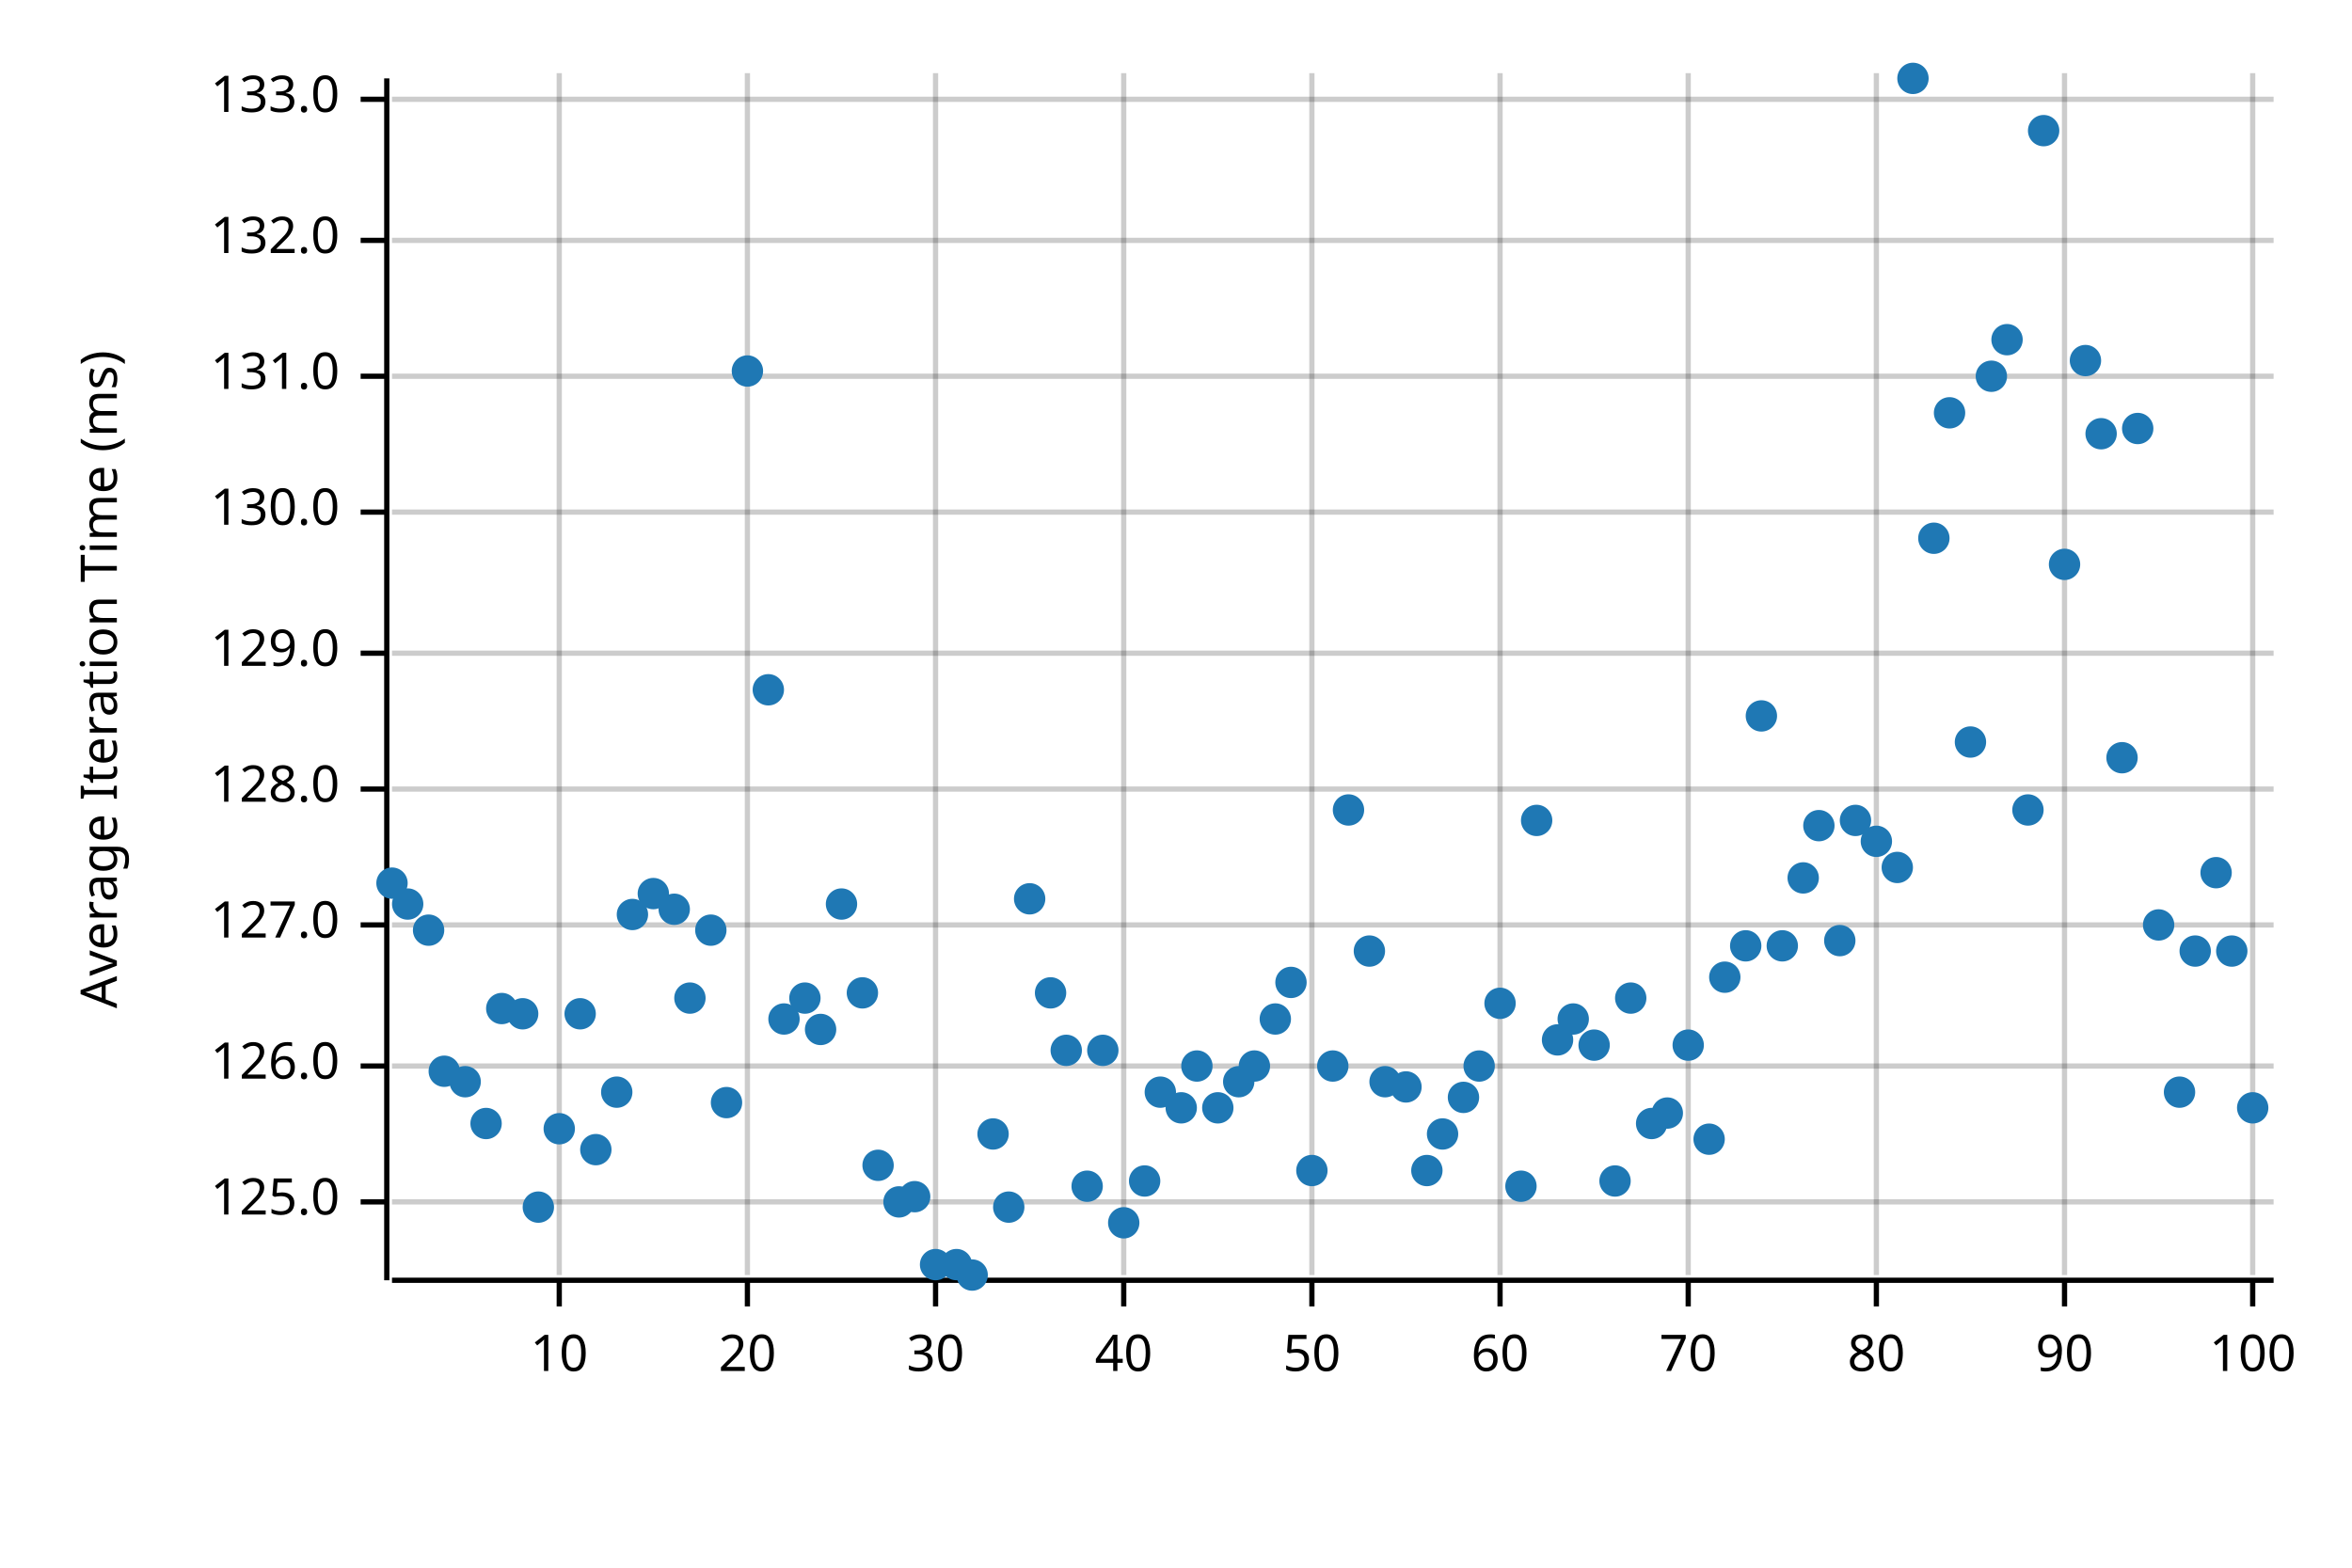
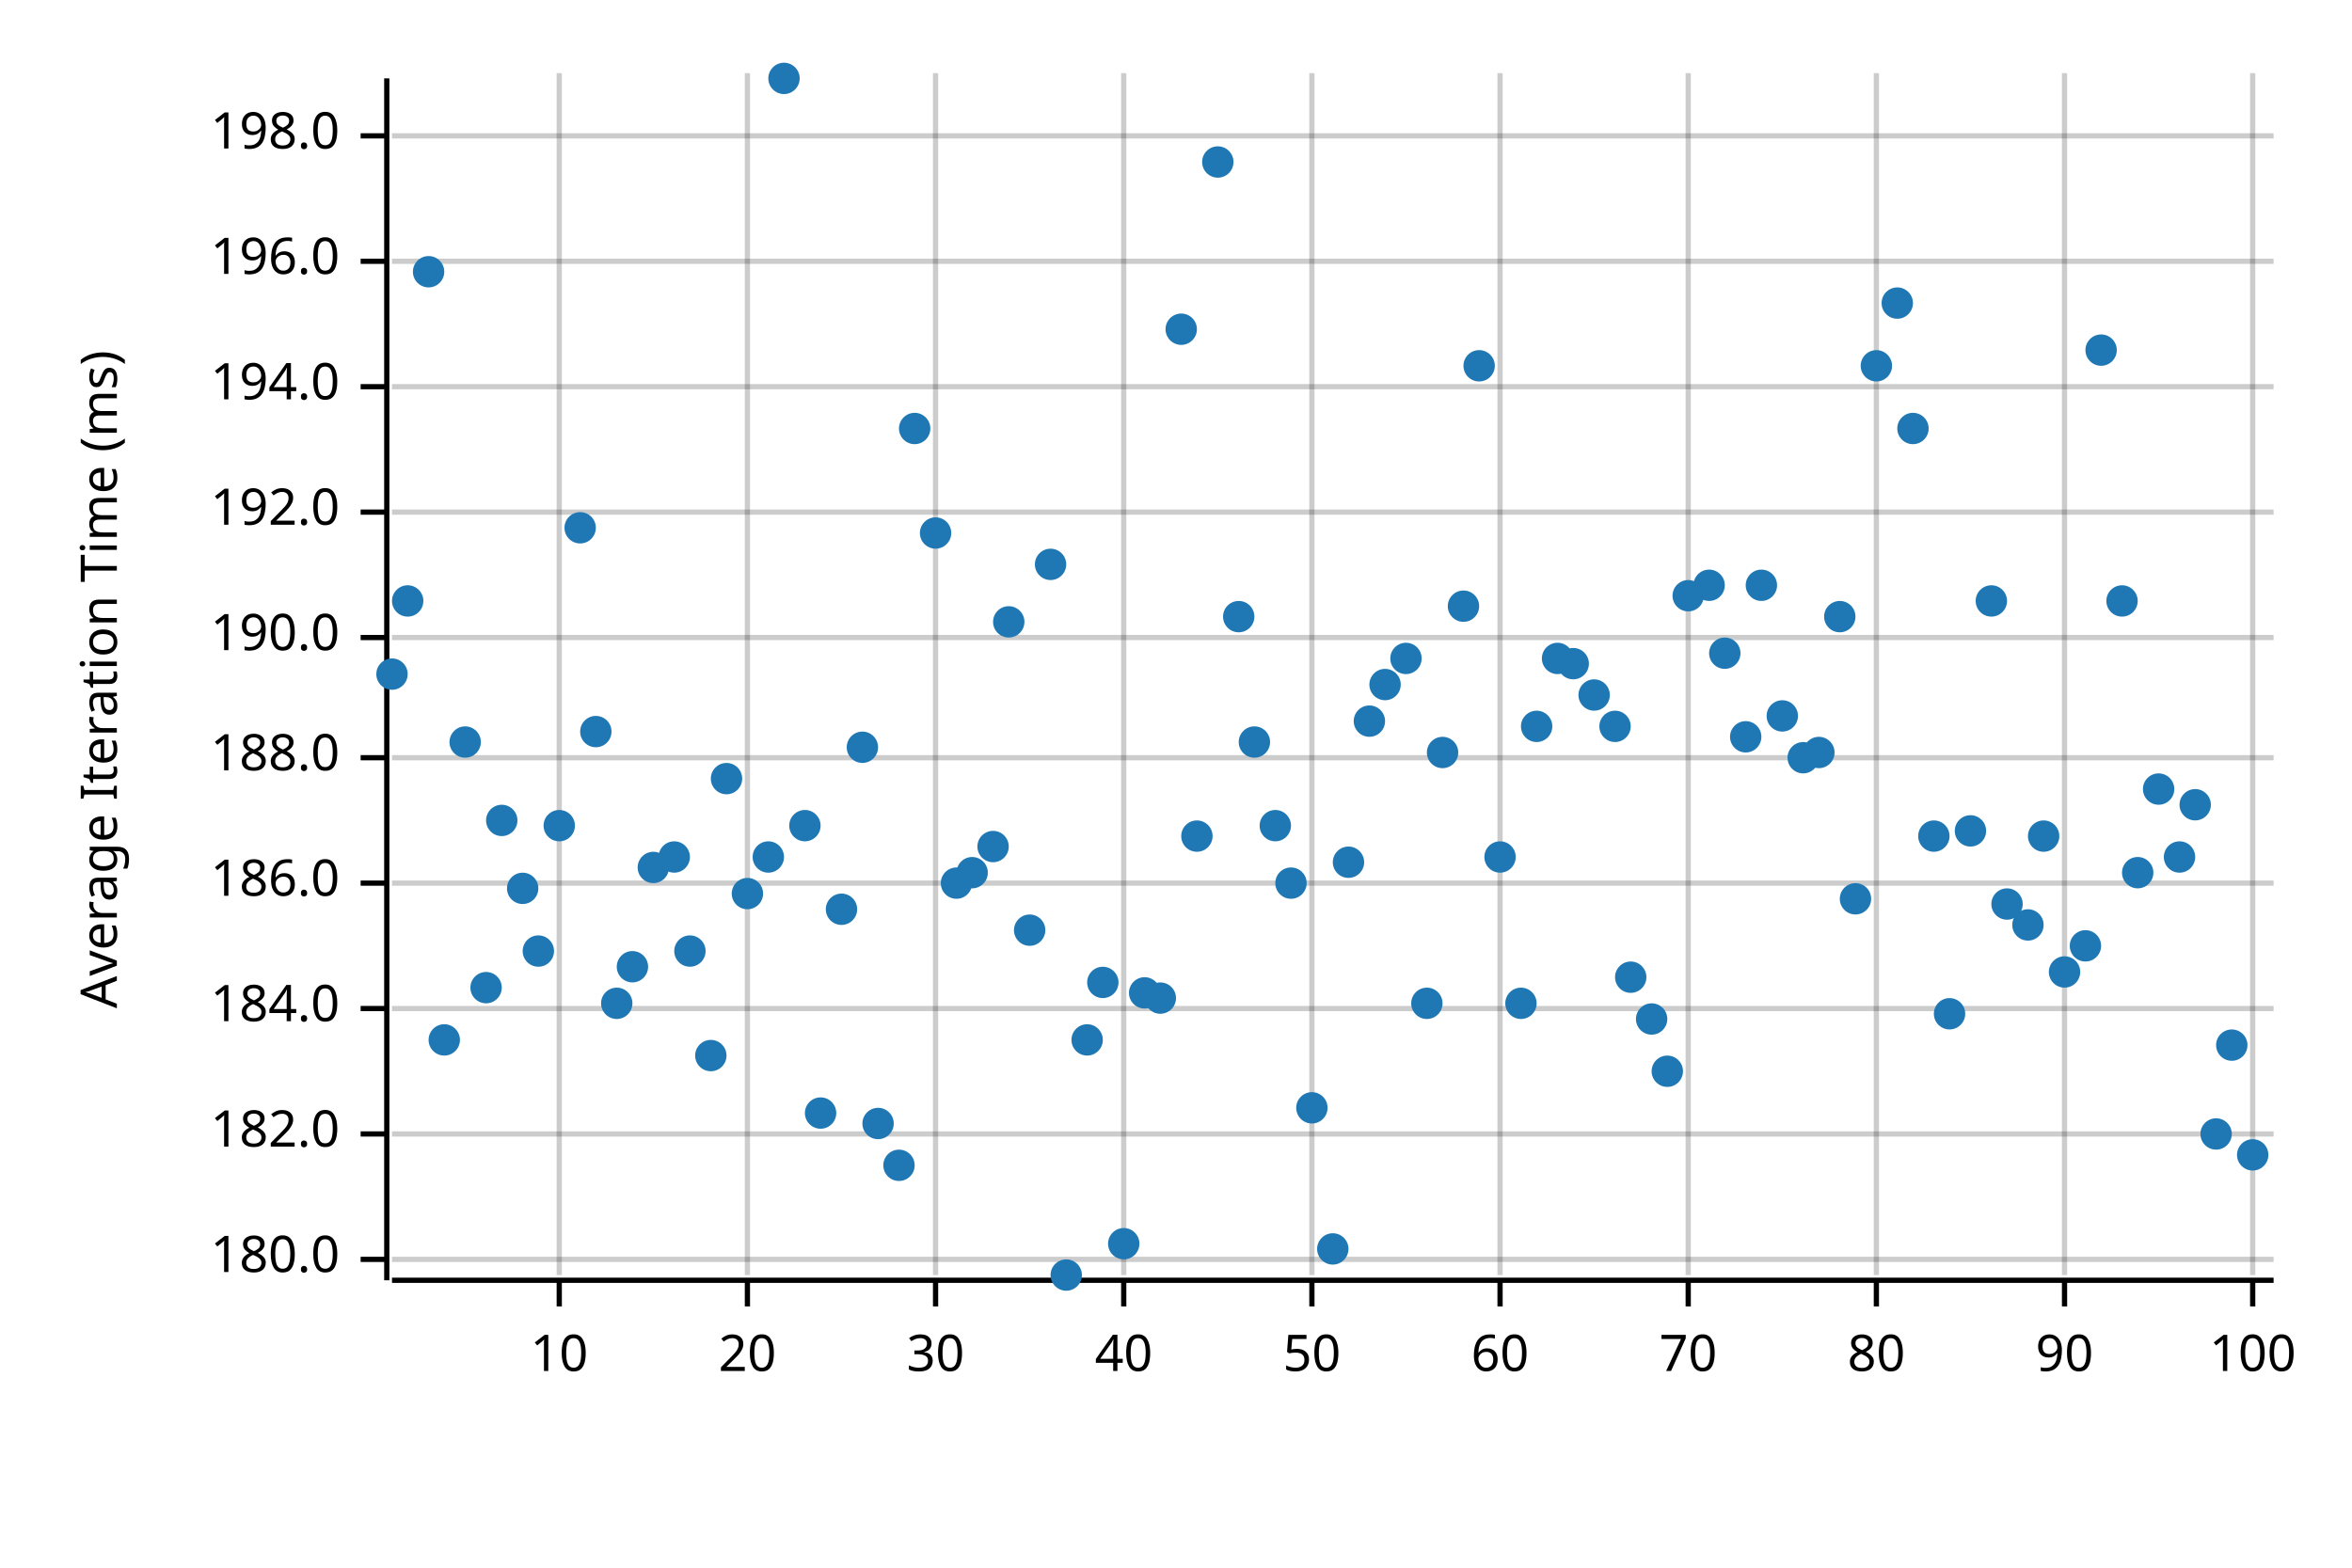
<svg xmlns="http://www.w3.org/2000/svg" width="450" height="300" viewBox="0 0 450 300">
  <text x="15" y="130" dy="0.76em" text-anchor="middle" font-family="sans-serif" font-size="9.677" opacity="1" fill="#000000" transform="rotate(270, 15, 130)">
Average Iteration Time (ms)
</text>
  <line opacity="0.2" stroke="#000000" stroke-width="1" x1="107" y1="244" x2="107" y2="14" />
  <line opacity="0.2" stroke="#000000" stroke-width="1" x1="143" y1="244" x2="143" y2="14" />
  <line opacity="0.2" stroke="#000000" stroke-width="1" x1="179" y1="244" x2="179" y2="14" />
  <line opacity="0.2" stroke="#000000" stroke-width="1" x1="215" y1="244" x2="215" y2="14" />
  <line opacity="0.2" stroke="#000000" stroke-width="1" x1="251" y1="244" x2="251" y2="14" />
  <line opacity="0.2" stroke="#000000" stroke-width="1" x1="287" y1="244" x2="287" y2="14" />
  <line opacity="0.2" stroke="#000000" stroke-width="1" x1="323" y1="244" x2="323" y2="14" />
  <line opacity="0.2" stroke="#000000" stroke-width="1" x1="359" y1="244" x2="359" y2="14" />
  <line opacity="0.2" stroke="#000000" stroke-width="1" x1="395" y1="244" x2="395" y2="14" />
  <line opacity="0.2" stroke="#000000" stroke-width="1" x1="431" y1="244" x2="431" y2="14" />
-   <line opacity="0.2" stroke="#000000" stroke-width="1" x1="75" y1="230" x2="435" y2="230" />
-   <line opacity="0.2" stroke="#000000" stroke-width="1" x1="75" y1="204" x2="435" y2="204" />
-   <line opacity="0.2" stroke="#000000" stroke-width="1" x1="75" y1="177" x2="435" y2="177" />
-   <line opacity="0.2" stroke="#000000" stroke-width="1" x1="75" y1="151" x2="435" y2="151" />
-   <line opacity="0.2" stroke="#000000" stroke-width="1" x1="75" y1="125" x2="435" y2="125" />
+   <line opacity="0.2" stroke="#000000" stroke-width="1" x1="75" y1="241" x2="435" y2="241" />
+   <line opacity="0.2" stroke="#000000" stroke-width="1" x1="75" y1="217" x2="435" y2="217" />
+   <line opacity="0.2" stroke="#000000" stroke-width="1" x1="75" y1="193" x2="435" y2="193" />
+   <line opacity="0.2" stroke="#000000" stroke-width="1" x1="75" y1="169" x2="435" y2="169" />
+   <line opacity="0.2" stroke="#000000" stroke-width="1" x1="75" y1="145" x2="435" y2="145" />
+   <line opacity="0.2" stroke="#000000" stroke-width="1" x1="75" y1="122" x2="435" y2="122" />
  <line opacity="0.2" stroke="#000000" stroke-width="1" x1="75" y1="98" x2="435" y2="98" />
-   <line opacity="0.2" stroke="#000000" stroke-width="1" x1="75" y1="72" x2="435" y2="72" />
-   <line opacity="0.2" stroke="#000000" stroke-width="1" x1="75" y1="46" x2="435" y2="46" />
-   <line opacity="0.2" stroke="#000000" stroke-width="1" x1="75" y1="19" x2="435" y2="19" />
+   <line opacity="0.2" stroke="#000000" stroke-width="1" x1="75" y1="74" x2="435" y2="74" />
+   <line opacity="0.2" stroke="#000000" stroke-width="1" x1="75" y1="50" x2="435" y2="50" />
+   <line opacity="0.2" stroke="#000000" stroke-width="1" x1="75" y1="26" x2="435" y2="26" />
  <polyline fill="none" opacity="1" stroke="#000000" stroke-width="1" points="74,15 74,245 " />
-   <text x="65" y="230" dy="0.5ex" text-anchor="end" font-family="sans-serif" font-size="9.677" opacity="1" fill="#000000">
- 125.0
- </text>
-   <polyline fill="none" opacity="1" stroke="#000000" stroke-width="1" points="69,230 74,230 " />
-   <text x="65" y="204" dy="0.5ex" text-anchor="end" font-family="sans-serif" font-size="9.677" opacity="1" fill="#000000">
- 126.0
- </text>
-   <polyline fill="none" opacity="1" stroke="#000000" stroke-width="1" points="69,204 74,204 " />
-   <text x="65" y="177" dy="0.5ex" text-anchor="end" font-family="sans-serif" font-size="9.677" opacity="1" fill="#000000">
- 127.0
- </text>
-   <polyline fill="none" opacity="1" stroke="#000000" stroke-width="1" points="69,177 74,177 " />
-   <text x="65" y="151" dy="0.5ex" text-anchor="end" font-family="sans-serif" font-size="9.677" opacity="1" fill="#000000">
- 128.0
- </text>
-   <polyline fill="none" opacity="1" stroke="#000000" stroke-width="1" points="69,151 74,151 " />
-   <text x="65" y="125" dy="0.5ex" text-anchor="end" font-family="sans-serif" font-size="9.677" opacity="1" fill="#000000">
- 129.0
- </text>
-   <polyline fill="none" opacity="1" stroke="#000000" stroke-width="1" points="69,125 74,125 " />
+   <text x="65" y="241" dy="0.5ex" text-anchor="end" font-family="sans-serif" font-size="9.677" opacity="1" fill="#000000">
+ 180.0
+ </text>
+   <polyline fill="none" opacity="1" stroke="#000000" stroke-width="1" points="69,241 74,241 " />
+   <text x="65" y="217" dy="0.5ex" text-anchor="end" font-family="sans-serif" font-size="9.677" opacity="1" fill="#000000">
+ 182.0
+ </text>
+   <polyline fill="none" opacity="1" stroke="#000000" stroke-width="1" points="69,217 74,217 " />
+   <text x="65" y="193" dy="0.5ex" text-anchor="end" font-family="sans-serif" font-size="9.677" opacity="1" fill="#000000">
+ 184.0
+ </text>
+   <polyline fill="none" opacity="1" stroke="#000000" stroke-width="1" points="69,193 74,193 " />
+   <text x="65" y="169" dy="0.5ex" text-anchor="end" font-family="sans-serif" font-size="9.677" opacity="1" fill="#000000">
+ 186.0
+ </text>
+   <polyline fill="none" opacity="1" stroke="#000000" stroke-width="1" points="69,169 74,169 " />
+   <text x="65" y="145" dy="0.5ex" text-anchor="end" font-family="sans-serif" font-size="9.677" opacity="1" fill="#000000">
+ 188.0
+ </text>
+   <polyline fill="none" opacity="1" stroke="#000000" stroke-width="1" points="69,145 74,145 " />
+   <text x="65" y="122" dy="0.5ex" text-anchor="end" font-family="sans-serif" font-size="9.677" opacity="1" fill="#000000">
+ 190.0
+ </text>
+   <polyline fill="none" opacity="1" stroke="#000000" stroke-width="1" points="69,122 74,122 " />
  <text x="65" y="98" dy="0.5ex" text-anchor="end" font-family="sans-serif" font-size="9.677" opacity="1" fill="#000000">
- 130.0
+ 192.0
</text>
  <polyline fill="none" opacity="1" stroke="#000000" stroke-width="1" points="69,98 74,98 " />
-   <text x="65" y="72" dy="0.5ex" text-anchor="end" font-family="sans-serif" font-size="9.677" opacity="1" fill="#000000">
- 131.0
- </text>
-   <polyline fill="none" opacity="1" stroke="#000000" stroke-width="1" points="69,72 74,72 " />
-   <text x="65" y="46" dy="0.5ex" text-anchor="end" font-family="sans-serif" font-size="9.677" opacity="1" fill="#000000">
- 132.0
- </text>
-   <polyline fill="none" opacity="1" stroke="#000000" stroke-width="1" points="69,46 74,46 " />
-   <text x="65" y="19" dy="0.5ex" text-anchor="end" font-family="sans-serif" font-size="9.677" opacity="1" fill="#000000">
- 133.0
- </text>
-   <polyline fill="none" opacity="1" stroke="#000000" stroke-width="1" points="69,19 74,19 " />
+   <text x="65" y="74" dy="0.5ex" text-anchor="end" font-family="sans-serif" font-size="9.677" opacity="1" fill="#000000">
+ 194.0
+ </text>
+   <polyline fill="none" opacity="1" stroke="#000000" stroke-width="1" points="69,74 74,74 " />
+   <text x="65" y="50" dy="0.5ex" text-anchor="end" font-family="sans-serif" font-size="9.677" opacity="1" fill="#000000">
+ 196.0
+ </text>
+   <polyline fill="none" opacity="1" stroke="#000000" stroke-width="1" points="69,50 74,50 " />
+   <text x="65" y="26" dy="0.5ex" text-anchor="end" font-family="sans-serif" font-size="9.677" opacity="1" fill="#000000">
+ 198.0
+ </text>
+   <polyline fill="none" opacity="1" stroke="#000000" stroke-width="1" points="69,26 74,26 " />
  <polyline fill="none" opacity="1" stroke="#000000" stroke-width="1" points="75,245 435,245 " />
  <text x="107" y="255" dy="0.76em" text-anchor="middle" font-family="sans-serif" font-size="9.677" opacity="1" fill="#000000">
10
</text>
  <polyline fill="none" opacity="1" stroke="#000000" stroke-width="1" points="107,245 107,250 " />
  <text x="143" y="255" dy="0.76em" text-anchor="middle" font-family="sans-serif" font-size="9.677" opacity="1" fill="#000000">
20
</text>
  <polyline fill="none" opacity="1" stroke="#000000" stroke-width="1" points="143,245 143,250 " />
  <text x="179" y="255" dy="0.76em" text-anchor="middle" font-family="sans-serif" font-size="9.677" opacity="1" fill="#000000">
30
</text>
  <polyline fill="none" opacity="1" stroke="#000000" stroke-width="1" points="179,245 179,250 " />
  <text x="215" y="255" dy="0.76em" text-anchor="middle" font-family="sans-serif" font-size="9.677" opacity="1" fill="#000000">
40
</text>
  <polyline fill="none" opacity="1" stroke="#000000" stroke-width="1" points="215,245 215,250 " />
  <text x="251" y="255" dy="0.76em" text-anchor="middle" font-family="sans-serif" font-size="9.677" opacity="1" fill="#000000">
50
</text>
  <polyline fill="none" opacity="1" stroke="#000000" stroke-width="1" points="251,245 251,250 " />
  <text x="287" y="255" dy="0.76em" text-anchor="middle" font-family="sans-serif" font-size="9.677" opacity="1" fill="#000000">
60
</text>
  <polyline fill="none" opacity="1" stroke="#000000" stroke-width="1" points="287,245 287,250 " />
  <text x="323" y="255" dy="0.76em" text-anchor="middle" font-family="sans-serif" font-size="9.677" opacity="1" fill="#000000">
70
</text>
  <polyline fill="none" opacity="1" stroke="#000000" stroke-width="1" points="323,245 323,250 " />
  <text x="359" y="255" dy="0.76em" text-anchor="middle" font-family="sans-serif" font-size="9.677" opacity="1" fill="#000000">
80
</text>
  <polyline fill="none" opacity="1" stroke="#000000" stroke-width="1" points="359,245 359,250 " />
  <text x="395" y="255" dy="0.76em" text-anchor="middle" font-family="sans-serif" font-size="9.677" opacity="1" fill="#000000">
90
</text>
  <polyline fill="none" opacity="1" stroke="#000000" stroke-width="1" points="395,245 395,250 " />
  <text x="431" y="255" dy="0.76em" text-anchor="middle" font-family="sans-serif" font-size="9.677" opacity="1" fill="#000000">
100
</text>
  <polyline fill="none" opacity="1" stroke="#000000" stroke-width="1" points="431,245 431,250 " />
-   <circle cx="75" cy="169" r="3" opacity="1" fill="#1F78B4" stroke="none" stroke-width="1" />
-   <circle cx="78" cy="173" r="3" opacity="1" fill="#1F78B4" stroke="none" stroke-width="1" />
-   <circle cx="82" cy="178" r="3" opacity="1" fill="#1F78B4" stroke="none" stroke-width="1" />
-   <circle cx="85" cy="205" r="3" opacity="1" fill="#1F78B4" stroke="none" stroke-width="1" />
-   <circle cx="89" cy="207" r="3" opacity="1" fill="#1F78B4" stroke="none" stroke-width="1" />
-   <circle cx="93" cy="215" r="3" opacity="1" fill="#1F78B4" stroke="none" stroke-width="1" />
-   <circle cx="96" cy="193" r="3" opacity="1" fill="#1F78B4" stroke="none" stroke-width="1" />
-   <circle cx="100" cy="194" r="3" opacity="1" fill="#1F78B4" stroke="none" stroke-width="1" />
-   <circle cx="103" cy="231" r="3" opacity="1" fill="#1F78B4" stroke="none" stroke-width="1" />
-   <circle cx="107" cy="216" r="3" opacity="1" fill="#1F78B4" stroke="none" stroke-width="1" />
-   <circle cx="111" cy="194" r="3" opacity="1" fill="#1F78B4" stroke="none" stroke-width="1" />
-   <circle cx="114" cy="220" r="3" opacity="1" fill="#1F78B4" stroke="none" stroke-width="1" />
-   <circle cx="118" cy="209" r="3" opacity="1" fill="#1F78B4" stroke="none" stroke-width="1" />
-   <circle cx="121" cy="175" r="3" opacity="1" fill="#1F78B4" stroke="none" stroke-width="1" />
-   <circle cx="125" cy="171" r="3" opacity="1" fill="#1F78B4" stroke="none" stroke-width="1" />
-   <circle cx="129" cy="174" r="3" opacity="1" fill="#1F78B4" stroke="none" stroke-width="1" />
-   <circle cx="132" cy="191" r="3" opacity="1" fill="#1F78B4" stroke="none" stroke-width="1" />
-   <circle cx="136" cy="178" r="3" opacity="1" fill="#1F78B4" stroke="none" stroke-width="1" />
-   <circle cx="139" cy="211" r="3" opacity="1" fill="#1F78B4" stroke="none" stroke-width="1" />
-   <circle cx="143" cy="71" r="3" opacity="1" fill="#1F78B4" stroke="none" stroke-width="1" />
-   <circle cx="147" cy="132" r="3" opacity="1" fill="#1F78B4" stroke="none" stroke-width="1" />
-   <circle cx="150" cy="195" r="3" opacity="1" fill="#1F78B4" stroke="none" stroke-width="1" />
-   <circle cx="154" cy="191" r="3" opacity="1" fill="#1F78B4" stroke="none" stroke-width="1" />
-   <circle cx="157" cy="197" r="3" opacity="1" fill="#1F78B4" stroke="none" stroke-width="1" />
-   <circle cx="161" cy="173" r="3" opacity="1" fill="#1F78B4" stroke="none" stroke-width="1" />
-   <circle cx="165" cy="190" r="3" opacity="1" fill="#1F78B4" stroke="none" stroke-width="1" />
-   <circle cx="168" cy="223" r="3" opacity="1" fill="#1F78B4" stroke="none" stroke-width="1" />
-   <circle cx="172" cy="230" r="3" opacity="1" fill="#1F78B4" stroke="none" stroke-width="1" />
-   <circle cx="175" cy="229" r="3" opacity="1" fill="#1F78B4" stroke="none" stroke-width="1" />
-   <circle cx="179" cy="242" r="3" opacity="1" fill="#1F78B4" stroke="none" stroke-width="1" />
-   <circle cx="183" cy="242" r="3" opacity="1" fill="#1F78B4" stroke="none" stroke-width="1" />
-   <circle cx="186" cy="244" r="3" opacity="1" fill="#1F78B4" stroke="none" stroke-width="1" />
-   <circle cx="190" cy="217" r="3" opacity="1" fill="#1F78B4" stroke="none" stroke-width="1" />
-   <circle cx="193" cy="231" r="3" opacity="1" fill="#1F78B4" stroke="none" stroke-width="1" />
-   <circle cx="197" cy="172" r="3" opacity="1" fill="#1F78B4" stroke="none" stroke-width="1" />
-   <circle cx="201" cy="190" r="3" opacity="1" fill="#1F78B4" stroke="none" stroke-width="1" />
-   <circle cx="204" cy="201" r="3" opacity="1" fill="#1F78B4" stroke="none" stroke-width="1" />
-   <circle cx="208" cy="227" r="3" opacity="1" fill="#1F78B4" stroke="none" stroke-width="1" />
-   <circle cx="211" cy="201" r="3" opacity="1" fill="#1F78B4" stroke="none" stroke-width="1" />
-   <circle cx="215" cy="234" r="3" opacity="1" fill="#1F78B4" stroke="none" stroke-width="1" />
-   <circle cx="219" cy="226" r="3" opacity="1" fill="#1F78B4" stroke="none" stroke-width="1" />
-   <circle cx="222" cy="209" r="3" opacity="1" fill="#1F78B4" stroke="none" stroke-width="1" />
-   <circle cx="226" cy="212" r="3" opacity="1" fill="#1F78B4" stroke="none" stroke-width="1" />
-   <circle cx="229" cy="204" r="3" opacity="1" fill="#1F78B4" stroke="none" stroke-width="1" />
-   <circle cx="233" cy="212" r="3" opacity="1" fill="#1F78B4" stroke="none" stroke-width="1" />
-   <circle cx="237" cy="207" r="3" opacity="1" fill="#1F78B4" stroke="none" stroke-width="1" />
-   <circle cx="240" cy="204" r="3" opacity="1" fill="#1F78B4" stroke="none" stroke-width="1" />
-   <circle cx="244" cy="195" r="3" opacity="1" fill="#1F78B4" stroke="none" stroke-width="1" />
-   <circle cx="247" cy="188" r="3" opacity="1" fill="#1F78B4" stroke="none" stroke-width="1" />
-   <circle cx="251" cy="224" r="3" opacity="1" fill="#1F78B4" stroke="none" stroke-width="1" />
-   <circle cx="255" cy="204" r="3" opacity="1" fill="#1F78B4" stroke="none" stroke-width="1" />
-   <circle cx="258" cy="155" r="3" opacity="1" fill="#1F78B4" stroke="none" stroke-width="1" />
-   <circle cx="262" cy="182" r="3" opacity="1" fill="#1F78B4" stroke="none" stroke-width="1" />
-   <circle cx="265" cy="207" r="3" opacity="1" fill="#1F78B4" stroke="none" stroke-width="1" />
-   <circle cx="269" cy="208" r="3" opacity="1" fill="#1F78B4" stroke="none" stroke-width="1" />
-   <circle cx="273" cy="224" r="3" opacity="1" fill="#1F78B4" stroke="none" stroke-width="1" />
-   <circle cx="276" cy="217" r="3" opacity="1" fill="#1F78B4" stroke="none" stroke-width="1" />
-   <circle cx="280" cy="210" r="3" opacity="1" fill="#1F78B4" stroke="none" stroke-width="1" />
-   <circle cx="283" cy="204" r="3" opacity="1" fill="#1F78B4" stroke="none" stroke-width="1" />
-   <circle cx="287" cy="192" r="3" opacity="1" fill="#1F78B4" stroke="none" stroke-width="1" />
-   <circle cx="291" cy="227" r="3" opacity="1" fill="#1F78B4" stroke="none" stroke-width="1" />
-   <circle cx="294" cy="157" r="3" opacity="1" fill="#1F78B4" stroke="none" stroke-width="1" />
-   <circle cx="298" cy="199" r="3" opacity="1" fill="#1F78B4" stroke="none" stroke-width="1" />
-   <circle cx="301" cy="195" r="3" opacity="1" fill="#1F78B4" stroke="none" stroke-width="1" />
-   <circle cx="305" cy="200" r="3" opacity="1" fill="#1F78B4" stroke="none" stroke-width="1" />
-   <circle cx="309" cy="226" r="3" opacity="1" fill="#1F78B4" stroke="none" stroke-width="1" />
-   <circle cx="312" cy="191" r="3" opacity="1" fill="#1F78B4" stroke="none" stroke-width="1" />
-   <circle cx="316" cy="215" r="3" opacity="1" fill="#1F78B4" stroke="none" stroke-width="1" />
-   <circle cx="319" cy="213" r="3" opacity="1" fill="#1F78B4" stroke="none" stroke-width="1" />
-   <circle cx="323" cy="200" r="3" opacity="1" fill="#1F78B4" stroke="none" stroke-width="1" />
-   <circle cx="327" cy="218" r="3" opacity="1" fill="#1F78B4" stroke="none" stroke-width="1" />
-   <circle cx="330" cy="187" r="3" opacity="1" fill="#1F78B4" stroke="none" stroke-width="1" />
-   <circle cx="334" cy="181" r="3" opacity="1" fill="#1F78B4" stroke="none" stroke-width="1" />
-   <circle cx="337" cy="137" r="3" opacity="1" fill="#1F78B4" stroke="none" stroke-width="1" />
-   <circle cx="341" cy="181" r="3" opacity="1" fill="#1F78B4" stroke="none" stroke-width="1" />
-   <circle cx="345" cy="168" r="3" opacity="1" fill="#1F78B4" stroke="none" stroke-width="1" />
-   <circle cx="348" cy="158" r="3" opacity="1" fill="#1F78B4" stroke="none" stroke-width="1" />
-   <circle cx="352" cy="180" r="3" opacity="1" fill="#1F78B4" stroke="none" stroke-width="1" />
-   <circle cx="355" cy="157" r="3" opacity="1" fill="#1F78B4" stroke="none" stroke-width="1" />
-   <circle cx="359" cy="161" r="3" opacity="1" fill="#1F78B4" stroke="none" stroke-width="1" />
-   <circle cx="363" cy="166" r="3" opacity="1" fill="#1F78B4" stroke="none" stroke-width="1" />
-   <circle cx="366" cy="15" r="3" opacity="1" fill="#1F78B4" stroke="none" stroke-width="1" />
-   <circle cx="370" cy="103" r="3" opacity="1" fill="#1F78B4" stroke="none" stroke-width="1" />
-   <circle cx="373" cy="79" r="3" opacity="1" fill="#1F78B4" stroke="none" stroke-width="1" />
-   <circle cx="377" cy="142" r="3" opacity="1" fill="#1F78B4" stroke="none" stroke-width="1" />
-   <circle cx="381" cy="72" r="3" opacity="1" fill="#1F78B4" stroke="none" stroke-width="1" />
-   <circle cx="384" cy="65" r="3" opacity="1" fill="#1F78B4" stroke="none" stroke-width="1" />
-   <circle cx="388" cy="155" r="3" opacity="1" fill="#1F78B4" stroke="none" stroke-width="1" />
-   <circle cx="391" cy="25" r="3" opacity="1" fill="#1F78B4" stroke="none" stroke-width="1" />
-   <circle cx="395" cy="108" r="3" opacity="1" fill="#1F78B4" stroke="none" stroke-width="1" />
-   <circle cx="399" cy="69" r="3" opacity="1" fill="#1F78B4" stroke="none" stroke-width="1" />
-   <circle cx="402" cy="83" r="3" opacity="1" fill="#1F78B4" stroke="none" stroke-width="1" />
-   <circle cx="406" cy="145" r="3" opacity="1" fill="#1F78B4" stroke="none" stroke-width="1" />
-   <circle cx="409" cy="82" r="3" opacity="1" fill="#1F78B4" stroke="none" stroke-width="1" />
-   <circle cx="413" cy="177" r="3" opacity="1" fill="#1F78B4" stroke="none" stroke-width="1" />
-   <circle cx="417" cy="209" r="3" opacity="1" fill="#1F78B4" stroke="none" stroke-width="1" />
-   <circle cx="420" cy="182" r="3" opacity="1" fill="#1F78B4" stroke="none" stroke-width="1" />
-   <circle cx="424" cy="167" r="3" opacity="1" fill="#1F78B4" stroke="none" stroke-width="1" />
-   <circle cx="427" cy="182" r="3" opacity="1" fill="#1F78B4" stroke="none" stroke-width="1" />
-   <circle cx="431" cy="212" r="3" opacity="1" fill="#1F78B4" stroke="none" stroke-width="1" />
+   <circle cx="75" cy="129" r="3" opacity="1" fill="#1F78B4" stroke="none" stroke-width="1" />
+   <circle cx="78" cy="115" r="3" opacity="1" fill="#1F78B4" stroke="none" stroke-width="1" />
+   <circle cx="82" cy="52" r="3" opacity="1" fill="#1F78B4" stroke="none" stroke-width="1" />
+   <circle cx="85" cy="199" r="3" opacity="1" fill="#1F78B4" stroke="none" stroke-width="1" />
+   <circle cx="89" cy="142" r="3" opacity="1" fill="#1F78B4" stroke="none" stroke-width="1" />
+   <circle cx="93" cy="189" r="3" opacity="1" fill="#1F78B4" stroke="none" stroke-width="1" />
+   <circle cx="96" cy="157" r="3" opacity="1" fill="#1F78B4" stroke="none" stroke-width="1" />
+   <circle cx="100" cy="170" r="3" opacity="1" fill="#1F78B4" stroke="none" stroke-width="1" />
+   <circle cx="103" cy="182" r="3" opacity="1" fill="#1F78B4" stroke="none" stroke-width="1" />
+   <circle cx="107" cy="158" r="3" opacity="1" fill="#1F78B4" stroke="none" stroke-width="1" />
+   <circle cx="111" cy="101" r="3" opacity="1" fill="#1F78B4" stroke="none" stroke-width="1" />
+   <circle cx="114" cy="140" r="3" opacity="1" fill="#1F78B4" stroke="none" stroke-width="1" />
+   <circle cx="118" cy="192" r="3" opacity="1" fill="#1F78B4" stroke="none" stroke-width="1" />
+   <circle cx="121" cy="185" r="3" opacity="1" fill="#1F78B4" stroke="none" stroke-width="1" />
+   <circle cx="125" cy="166" r="3" opacity="1" fill="#1F78B4" stroke="none" stroke-width="1" />
+   <circle cx="129" cy="164" r="3" opacity="1" fill="#1F78B4" stroke="none" stroke-width="1" />
+   <circle cx="132" cy="182" r="3" opacity="1" fill="#1F78B4" stroke="none" stroke-width="1" />
+   <circle cx="136" cy="202" r="3" opacity="1" fill="#1F78B4" stroke="none" stroke-width="1" />
+   <circle cx="139" cy="149" r="3" opacity="1" fill="#1F78B4" stroke="none" stroke-width="1" />
+   <circle cx="143" cy="171" r="3" opacity="1" fill="#1F78B4" stroke="none" stroke-width="1" />
+   <circle cx="147" cy="164" r="3" opacity="1" fill="#1F78B4" stroke="none" stroke-width="1" />
+   <circle cx="150" cy="15" r="3" opacity="1" fill="#1F78B4" stroke="none" stroke-width="1" />
+   <circle cx="154" cy="158" r="3" opacity="1" fill="#1F78B4" stroke="none" stroke-width="1" />
+   <circle cx="157" cy="213" r="3" opacity="1" fill="#1F78B4" stroke="none" stroke-width="1" />
+   <circle cx="161" cy="174" r="3" opacity="1" fill="#1F78B4" stroke="none" stroke-width="1" />
+   <circle cx="165" cy="143" r="3" opacity="1" fill="#1F78B4" stroke="none" stroke-width="1" />
+   <circle cx="168" cy="215" r="3" opacity="1" fill="#1F78B4" stroke="none" stroke-width="1" />
+   <circle cx="172" cy="223" r="3" opacity="1" fill="#1F78B4" stroke="none" stroke-width="1" />
+   <circle cx="175" cy="82" r="3" opacity="1" fill="#1F78B4" stroke="none" stroke-width="1" />
+   <circle cx="179" cy="102" r="3" opacity="1" fill="#1F78B4" stroke="none" stroke-width="1" />
+   <circle cx="183" cy="169" r="3" opacity="1" fill="#1F78B4" stroke="none" stroke-width="1" />
+   <circle cx="186" cy="167" r="3" opacity="1" fill="#1F78B4" stroke="none" stroke-width="1" />
+   <circle cx="190" cy="162" r="3" opacity="1" fill="#1F78B4" stroke="none" stroke-width="1" />
+   <circle cx="193" cy="119" r="3" opacity="1" fill="#1F78B4" stroke="none" stroke-width="1" />
+   <circle cx="197" cy="178" r="3" opacity="1" fill="#1F78B4" stroke="none" stroke-width="1" />
+   <circle cx="201" cy="108" r="3" opacity="1" fill="#1F78B4" stroke="none" stroke-width="1" />
+   <circle cx="204" cy="244" r="3" opacity="1" fill="#1F78B4" stroke="none" stroke-width="1" />
+   <circle cx="208" cy="199" r="3" opacity="1" fill="#1F78B4" stroke="none" stroke-width="1" />
+   <circle cx="211" cy="188" r="3" opacity="1" fill="#1F78B4" stroke="none" stroke-width="1" />
+   <circle cx="215" cy="238" r="3" opacity="1" fill="#1F78B4" stroke="none" stroke-width="1" />
+   <circle cx="219" cy="190" r="3" opacity="1" fill="#1F78B4" stroke="none" stroke-width="1" />
+   <circle cx="222" cy="191" r="3" opacity="1" fill="#1F78B4" stroke="none" stroke-width="1" />
+   <circle cx="226" cy="63" r="3" opacity="1" fill="#1F78B4" stroke="none" stroke-width="1" />
+   <circle cx="229" cy="160" r="3" opacity="1" fill="#1F78B4" stroke="none" stroke-width="1" />
+   <circle cx="233" cy="31" r="3" opacity="1" fill="#1F78B4" stroke="none" stroke-width="1" />
+   <circle cx="237" cy="118" r="3" opacity="1" fill="#1F78B4" stroke="none" stroke-width="1" />
+   <circle cx="240" cy="142" r="3" opacity="1" fill="#1F78B4" stroke="none" stroke-width="1" />
+   <circle cx="244" cy="158" r="3" opacity="1" fill="#1F78B4" stroke="none" stroke-width="1" />
+   <circle cx="247" cy="169" r="3" opacity="1" fill="#1F78B4" stroke="none" stroke-width="1" />
+   <circle cx="251" cy="212" r="3" opacity="1" fill="#1F78B4" stroke="none" stroke-width="1" />
+   <circle cx="255" cy="239" r="3" opacity="1" fill="#1F78B4" stroke="none" stroke-width="1" />
+   <circle cx="258" cy="165" r="3" opacity="1" fill="#1F78B4" stroke="none" stroke-width="1" />
+   <circle cx="262" cy="138" r="3" opacity="1" fill="#1F78B4" stroke="none" stroke-width="1" />
+   <circle cx="265" cy="131" r="3" opacity="1" fill="#1F78B4" stroke="none" stroke-width="1" />
+   <circle cx="269" cy="126" r="3" opacity="1" fill="#1F78B4" stroke="none" stroke-width="1" />
+   <circle cx="273" cy="192" r="3" opacity="1" fill="#1F78B4" stroke="none" stroke-width="1" />
+   <circle cx="276" cy="144" r="3" opacity="1" fill="#1F78B4" stroke="none" stroke-width="1" />
+   <circle cx="280" cy="116" r="3" opacity="1" fill="#1F78B4" stroke="none" stroke-width="1" />
+   <circle cx="283" cy="70" r="3" opacity="1" fill="#1F78B4" stroke="none" stroke-width="1" />
+   <circle cx="287" cy="164" r="3" opacity="1" fill="#1F78B4" stroke="none" stroke-width="1" />
+   <circle cx="291" cy="192" r="3" opacity="1" fill="#1F78B4" stroke="none" stroke-width="1" />
+   <circle cx="294" cy="139" r="3" opacity="1" fill="#1F78B4" stroke="none" stroke-width="1" />
+   <circle cx="298" cy="126" r="3" opacity="1" fill="#1F78B4" stroke="none" stroke-width="1" />
+   <circle cx="301" cy="127" r="3" opacity="1" fill="#1F78B4" stroke="none" stroke-width="1" />
+   <circle cx="305" cy="133" r="3" opacity="1" fill="#1F78B4" stroke="none" stroke-width="1" />
+   <circle cx="309" cy="139" r="3" opacity="1" fill="#1F78B4" stroke="none" stroke-width="1" />
+   <circle cx="312" cy="187" r="3" opacity="1" fill="#1F78B4" stroke="none" stroke-width="1" />
+   <circle cx="316" cy="195" r="3" opacity="1" fill="#1F78B4" stroke="none" stroke-width="1" />
+   <circle cx="319" cy="205" r="3" opacity="1" fill="#1F78B4" stroke="none" stroke-width="1" />
+   <circle cx="323" cy="114" r="3" opacity="1" fill="#1F78B4" stroke="none" stroke-width="1" />
+   <circle cx="327" cy="112" r="3" opacity="1" fill="#1F78B4" stroke="none" stroke-width="1" />
+   <circle cx="330" cy="125" r="3" opacity="1" fill="#1F78B4" stroke="none" stroke-width="1" />
+   <circle cx="334" cy="141" r="3" opacity="1" fill="#1F78B4" stroke="none" stroke-width="1" />
+   <circle cx="337" cy="112" r="3" opacity="1" fill="#1F78B4" stroke="none" stroke-width="1" />
+   <circle cx="341" cy="137" r="3" opacity="1" fill="#1F78B4" stroke="none" stroke-width="1" />
+   <circle cx="345" cy="145" r="3" opacity="1" fill="#1F78B4" stroke="none" stroke-width="1" />
+   <circle cx="348" cy="144" r="3" opacity="1" fill="#1F78B4" stroke="none" stroke-width="1" />
+   <circle cx="352" cy="118" r="3" opacity="1" fill="#1F78B4" stroke="none" stroke-width="1" />
+   <circle cx="355" cy="172" r="3" opacity="1" fill="#1F78B4" stroke="none" stroke-width="1" />
+   <circle cx="359" cy="70" r="3" opacity="1" fill="#1F78B4" stroke="none" stroke-width="1" />
+   <circle cx="363" cy="58" r="3" opacity="1" fill="#1F78B4" stroke="none" stroke-width="1" />
+   <circle cx="366" cy="82" r="3" opacity="1" fill="#1F78B4" stroke="none" stroke-width="1" />
+   <circle cx="370" cy="160" r="3" opacity="1" fill="#1F78B4" stroke="none" stroke-width="1" />
+   <circle cx="373" cy="194" r="3" opacity="1" fill="#1F78B4" stroke="none" stroke-width="1" />
+   <circle cx="377" cy="159" r="3" opacity="1" fill="#1F78B4" stroke="none" stroke-width="1" />
+   <circle cx="381" cy="115" r="3" opacity="1" fill="#1F78B4" stroke="none" stroke-width="1" />
+   <circle cx="384" cy="173" r="3" opacity="1" fill="#1F78B4" stroke="none" stroke-width="1" />
+   <circle cx="388" cy="177" r="3" opacity="1" fill="#1F78B4" stroke="none" stroke-width="1" />
+   <circle cx="391" cy="160" r="3" opacity="1" fill="#1F78B4" stroke="none" stroke-width="1" />
+   <circle cx="395" cy="186" r="3" opacity="1" fill="#1F78B4" stroke="none" stroke-width="1" />
+   <circle cx="399" cy="181" r="3" opacity="1" fill="#1F78B4" stroke="none" stroke-width="1" />
+   <circle cx="402" cy="67" r="3" opacity="1" fill="#1F78B4" stroke="none" stroke-width="1" />
+   <circle cx="406" cy="115" r="3" opacity="1" fill="#1F78B4" stroke="none" stroke-width="1" />
+   <circle cx="409" cy="167" r="3" opacity="1" fill="#1F78B4" stroke="none" stroke-width="1" />
+   <circle cx="413" cy="151" r="3" opacity="1" fill="#1F78B4" stroke="none" stroke-width="1" />
+   <circle cx="417" cy="164" r="3" opacity="1" fill="#1F78B4" stroke="none" stroke-width="1" />
+   <circle cx="420" cy="154" r="3" opacity="1" fill="#1F78B4" stroke="none" stroke-width="1" />
+   <circle cx="424" cy="217" r="3" opacity="1" fill="#1F78B4" stroke="none" stroke-width="1" />
+   <circle cx="427" cy="200" r="3" opacity="1" fill="#1F78B4" stroke="none" stroke-width="1" />
+   <circle cx="431" cy="221" r="3" opacity="1" fill="#1F78B4" stroke="none" stroke-width="1" />
</svg>
